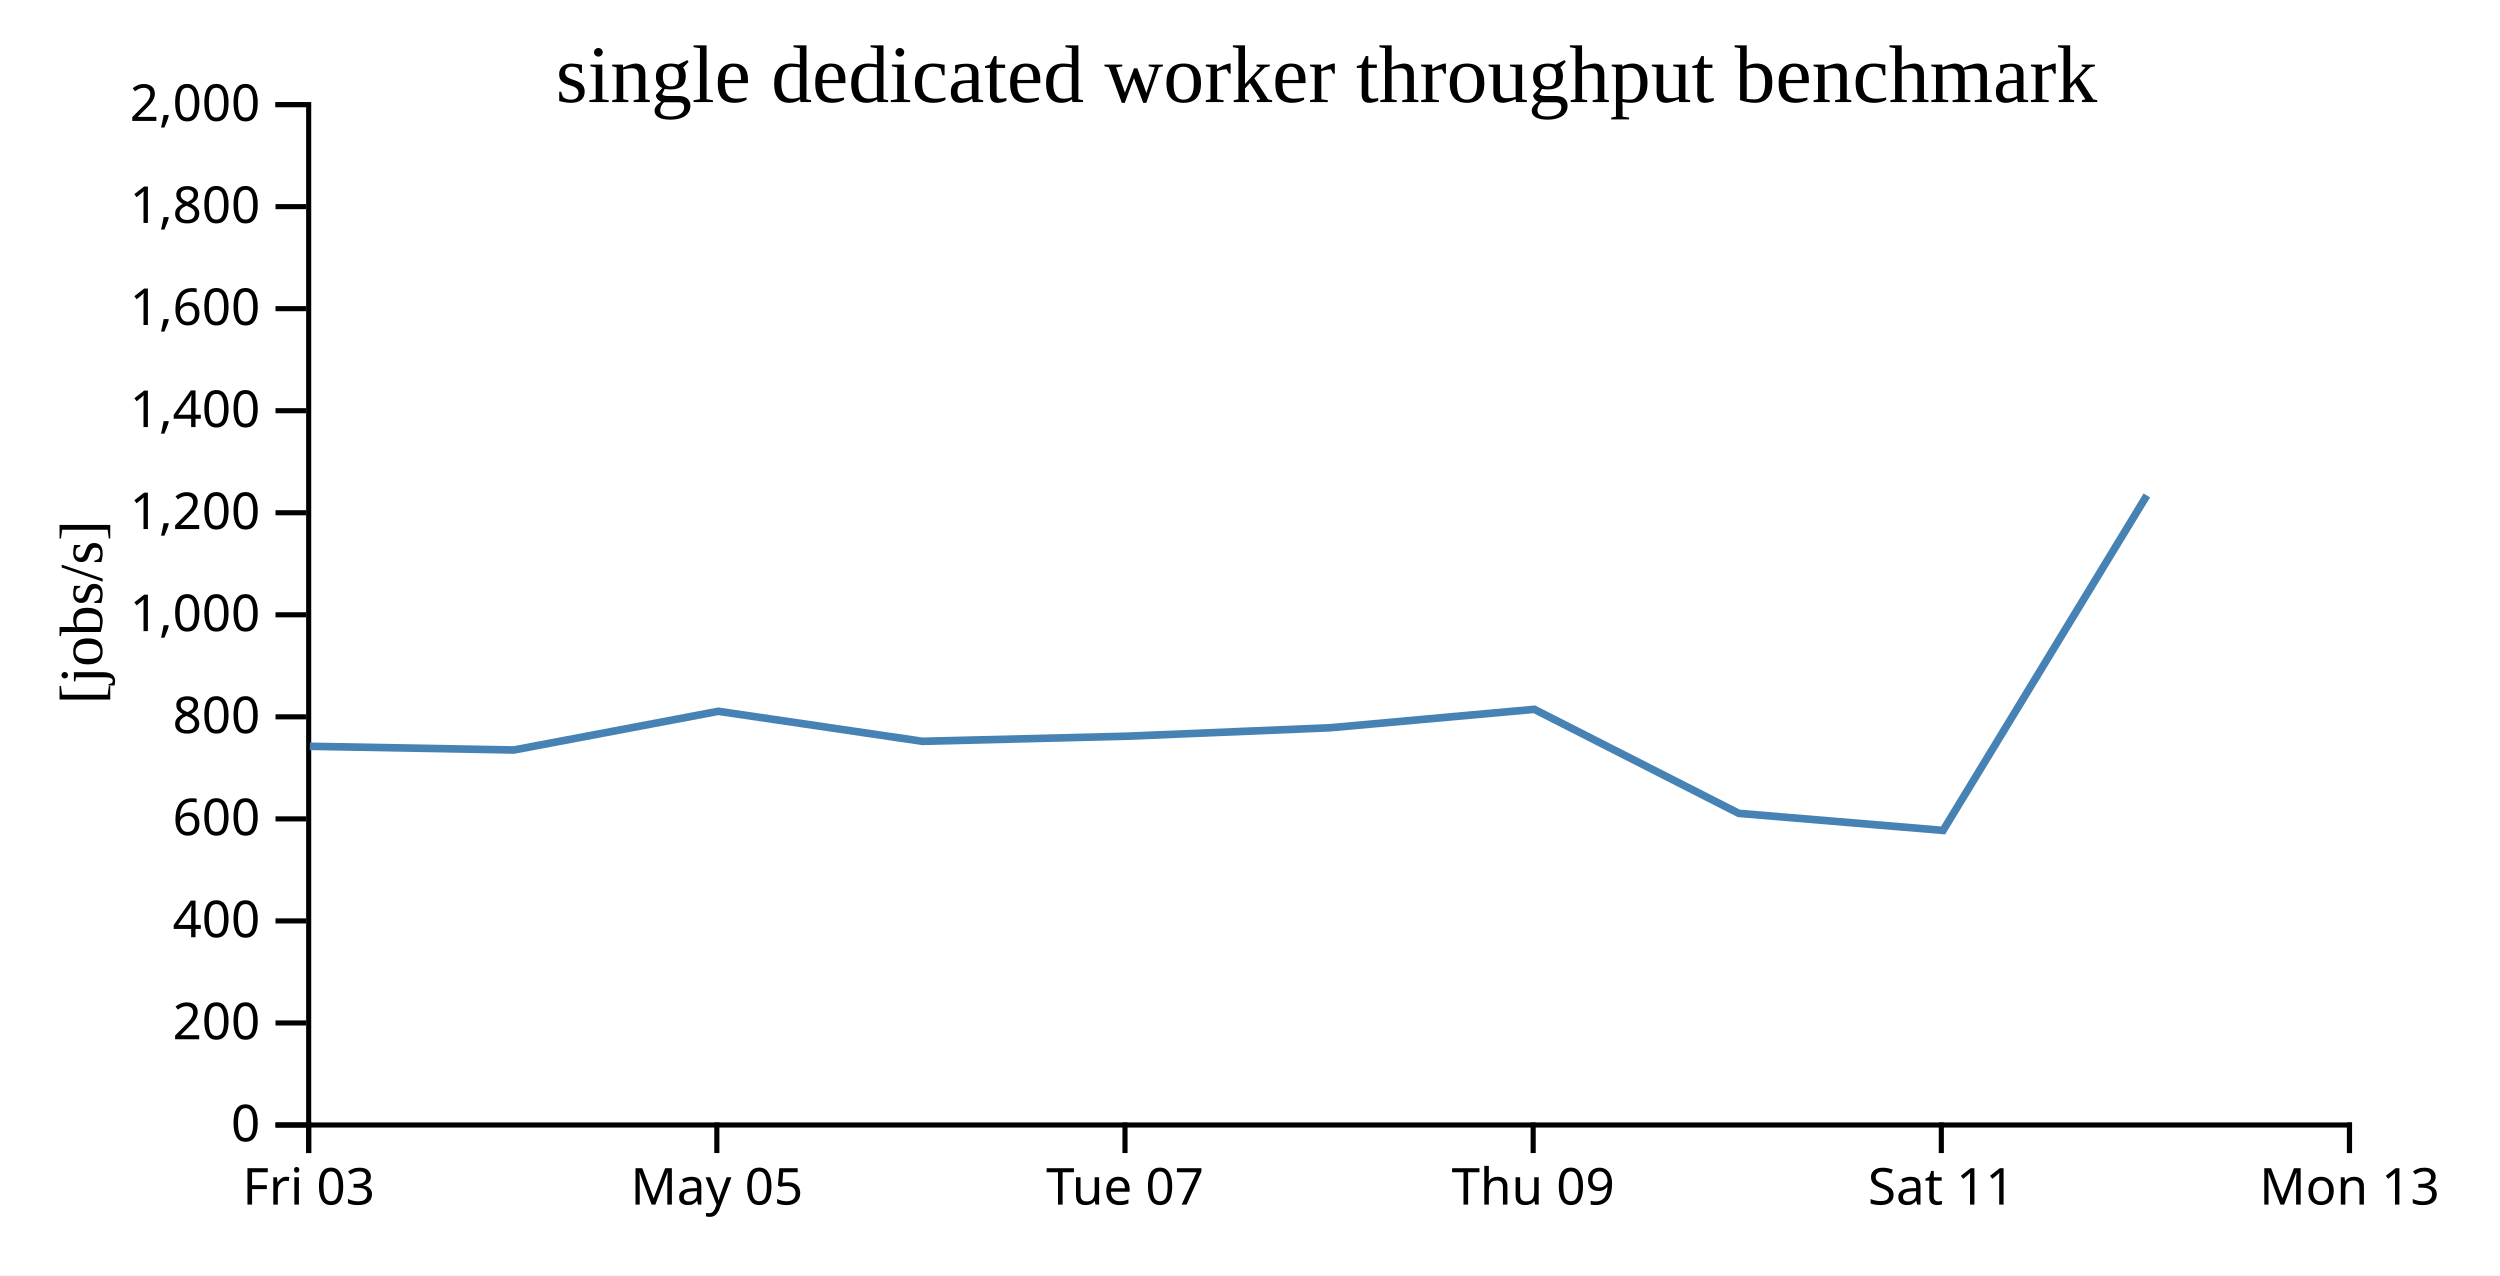
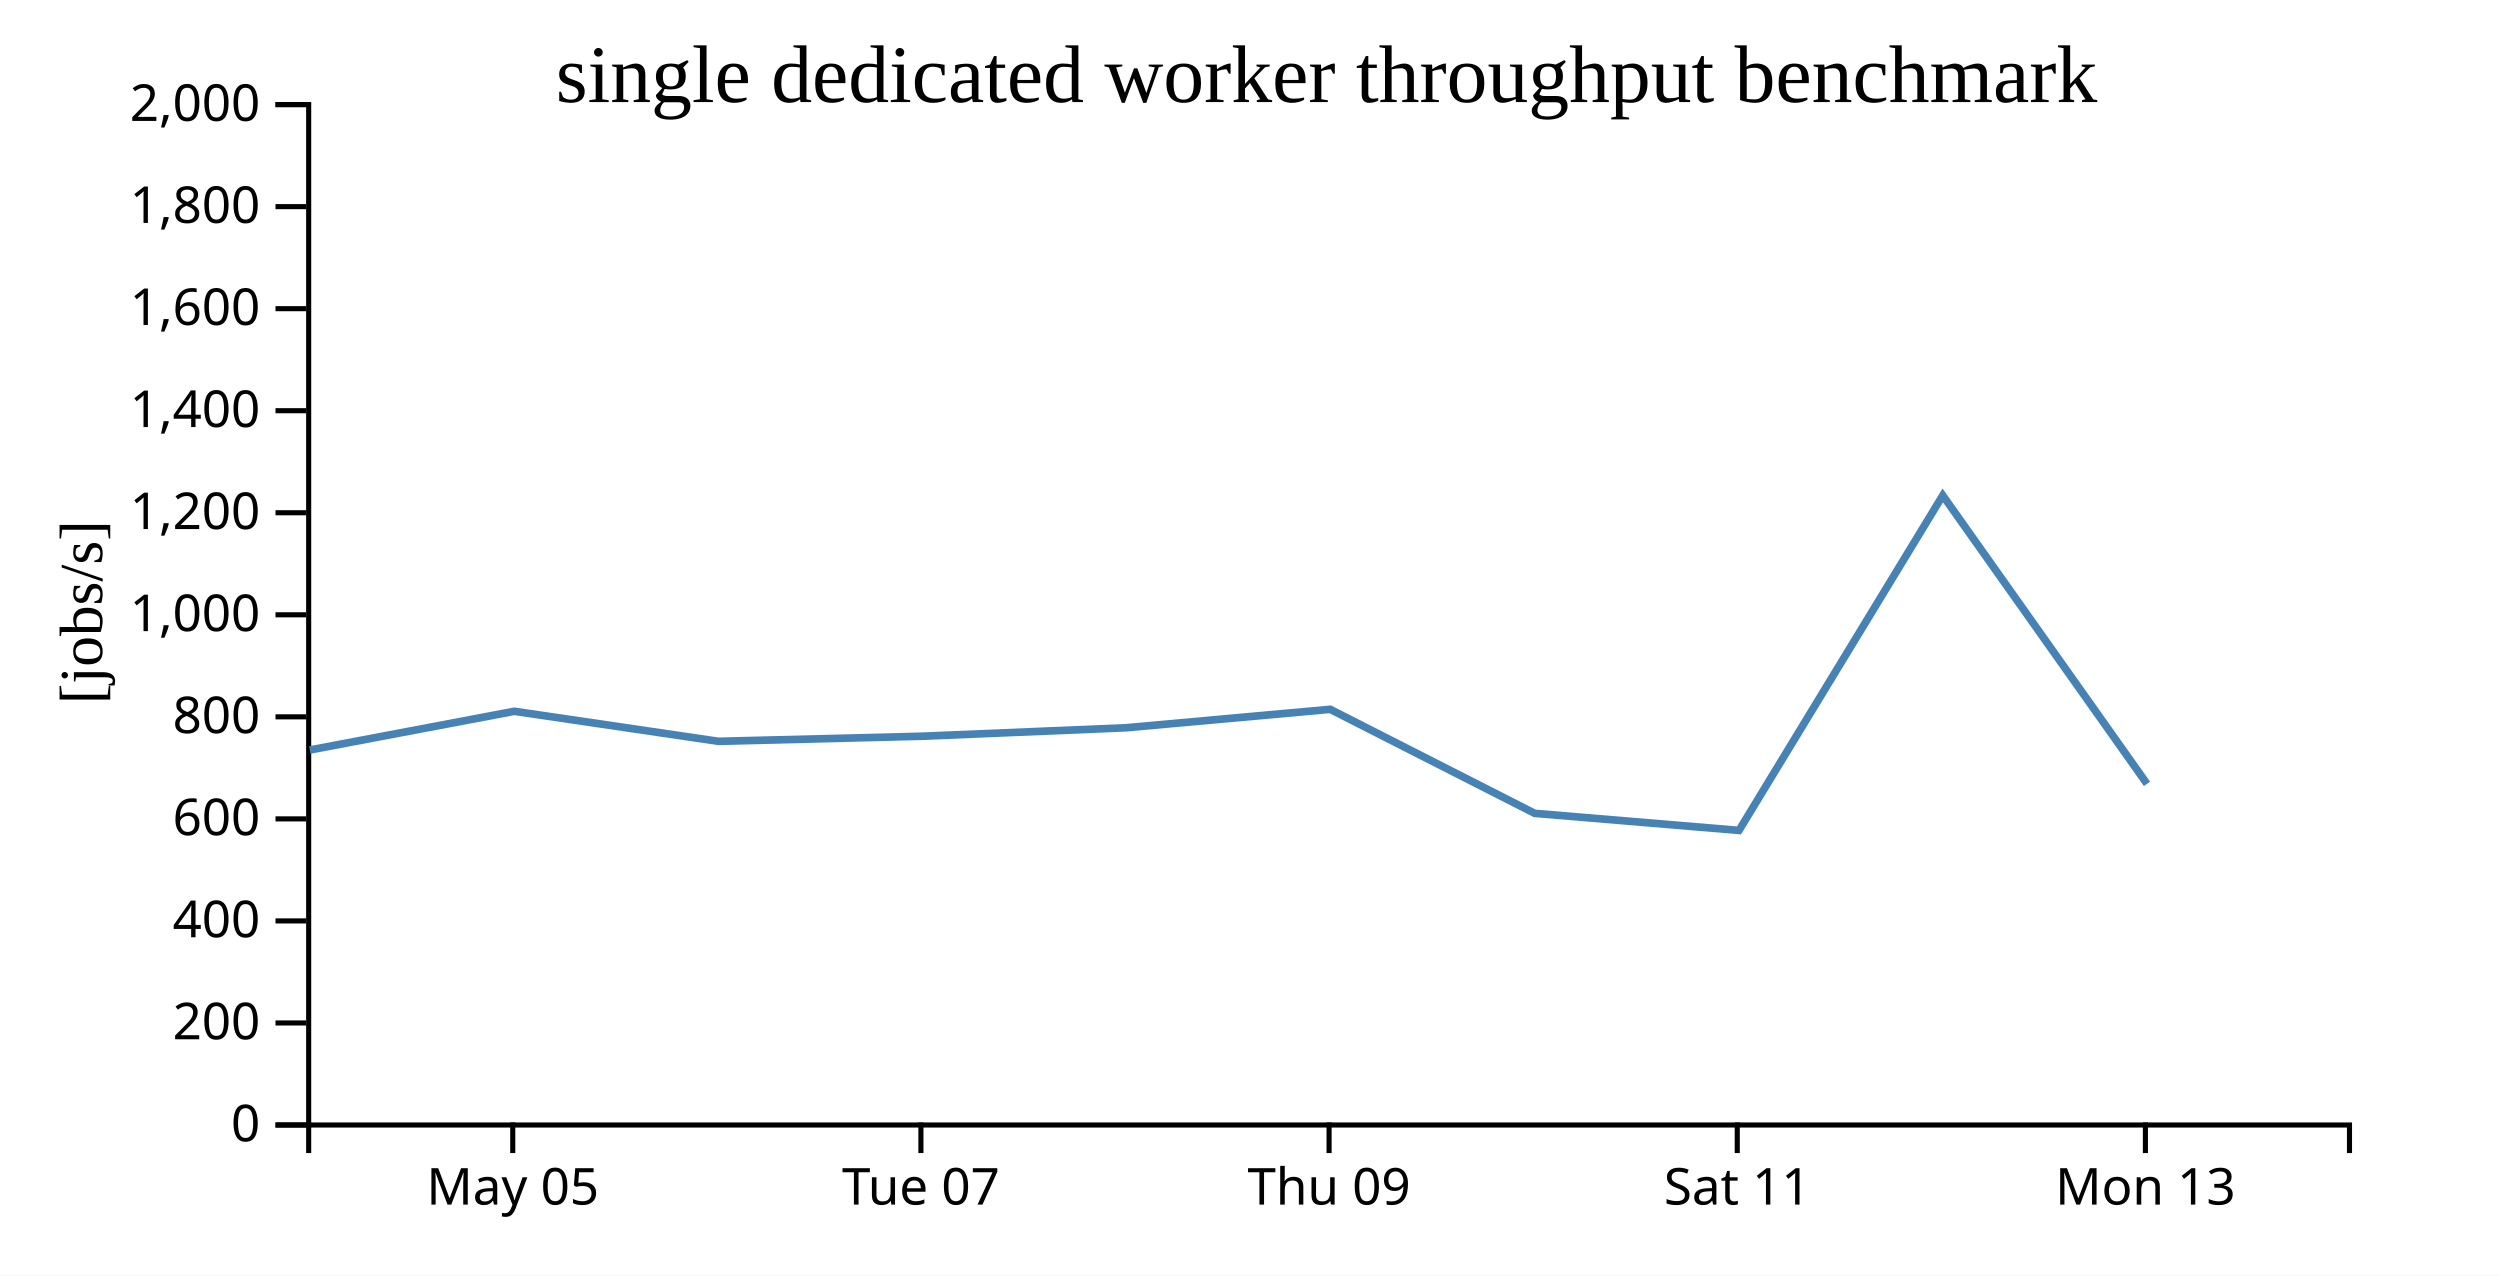
<svg xmlns="http://www.w3.org/2000/svg" width="490" height="250">
  <rect width="100%" height="100%" fill="white" />
  <g transform="translate(60,20)">
    <g transform="translate(0,200)" fill="none" font-size="10" font-family="sans-serif" text-anchor="middle">
      <path class="domain" stroke="currentColor" d="M0.5,6V0.5H400.5V6" />
-       <g class="tick" opacity="1" transform="translate(0.5,0)">
-         <line stroke="currentColor" y2="6" />
-         <text fill="currentColor" y="9" dy="0.71em">Fri 03</text>
-       </g>
-       <g class="tick" opacity="1" transform="translate(80.5,0)">
+       <g class="tick" opacity="1" transform="translate(40.5,0)">
        <line stroke="currentColor" y2="6" />
        <text fill="currentColor" y="9" dy="0.71em">May 05</text>
      </g>
-       <g class="tick" opacity="1" transform="translate(160.5,0)">
+       <g class="tick" opacity="1" transform="translate(120.5,0)">
        <line stroke="currentColor" y2="6" />
        <text fill="currentColor" y="9" dy="0.71em">Tue 07</text>
      </g>
-       <g class="tick" opacity="1" transform="translate(240.5,0)">
+       <g class="tick" opacity="1" transform="translate(200.5,0)">
        <line stroke="currentColor" y2="6" />
        <text fill="currentColor" y="9" dy="0.71em">Thu 09</text>
      </g>
-       <g class="tick" opacity="1" transform="translate(320.5,0)">
+       <g class="tick" opacity="1" transform="translate(280.5,0)">
        <line stroke="currentColor" y2="6" />
        <text fill="currentColor" y="9" dy="0.71em">Sat 11</text>
      </g>
-       <g class="tick" opacity="1" transform="translate(400.5,0)">
+       <g class="tick" opacity="1" transform="translate(360.5,0)">
        <line stroke="currentColor" y2="6" />
        <text fill="currentColor" y="9" dy="0.71em">Mon 13</text>
      </g>
    </g>
    <g fill="none" font-size="10" font-family="sans-serif" text-anchor="end">
      <path class="domain" stroke="currentColor" d="M-6,200.5H0.5V0.5H-6" />
      <g class="tick" opacity="1" transform="translate(0,200.5)">
        <line stroke="currentColor" x2="-6" />
        <text fill="currentColor" x="-9" dy="0.32em">0</text>
      </g>
      <g class="tick" opacity="1" transform="translate(0,180.5)">
        <line stroke="currentColor" x2="-6" />
        <text fill="currentColor" x="-9" dy="0.32em">200</text>
      </g>
      <g class="tick" opacity="1" transform="translate(0,160.5)">
        <line stroke="currentColor" x2="-6" />
        <text fill="currentColor" x="-9" dy="0.32em">400</text>
      </g>
      <g class="tick" opacity="1" transform="translate(0,140.5)">
        <line stroke="currentColor" x2="-6" />
        <text fill="currentColor" x="-9" dy="0.32em">600</text>
      </g>
      <g class="tick" opacity="1" transform="translate(0,120.5)">
        <line stroke="currentColor" x2="-6" />
        <text fill="currentColor" x="-9" dy="0.32em">800</text>
      </g>
      <g class="tick" opacity="1" transform="translate(0,100.5)">
        <line stroke="currentColor" x2="-6" />
        <text fill="currentColor" x="-9" dy="0.32em">1,000</text>
      </g>
      <g class="tick" opacity="1" transform="translate(0,80.5)">
        <line stroke="currentColor" x2="-6" />
        <text fill="currentColor" x="-9" dy="0.32em">1,200</text>
      </g>
      <g class="tick" opacity="1" transform="translate(0,60.5)">
        <line stroke="currentColor" x2="-6" />
        <text fill="currentColor" x="-9" dy="0.32em">1,400</text>
      </g>
      <g class="tick" opacity="1" transform="translate(0,40.5)">
        <line stroke="currentColor" x2="-6" />
        <text fill="currentColor" x="-9" dy="0.32em">1,600</text>
      </g>
      <g class="tick" opacity="1" transform="translate(0,20.5)">
        <line stroke="currentColor" x2="-6" />
        <text fill="currentColor" x="-9" dy="0.32em">1,800</text>
      </g>
      <g class="tick" opacity="1" transform="translate(0,0.5)">
        <line stroke="currentColor" x2="-6" />
        <text fill="currentColor" x="-9" dy="0.32em">2,000</text>
      </g>
    </g>
    <text text-anchor="middle" style="font-size: 12px" transform="rotate(-90)" y="-40" x="-100">[jobs/s]</text>
    <text text-anchor="middle" style="font-size: 16px" y="0" x="200">single dedicated worker throughput benchmark</text>
-     <path fill="none" stroke="steelblue" stroke-width="1.5" d="M0.727,126.273L40.72,126.998L80.797,119.413L120.787,125.297L160.733,124.302L200.677,122.642L240.723,119.027L280.797,139.418L320.84,142.762L360.781,77.106" />
+     <path fill="none" stroke="steelblue" stroke-width="1.5" d="M0.72,126.998L40.797,119.413L80.787,125.297L120.733,124.302L160.677,122.642L200.723,119.027L240.797,139.418L280.84,142.762L320.781,77.106L360.807,133.634" />
  </g>
</svg>
